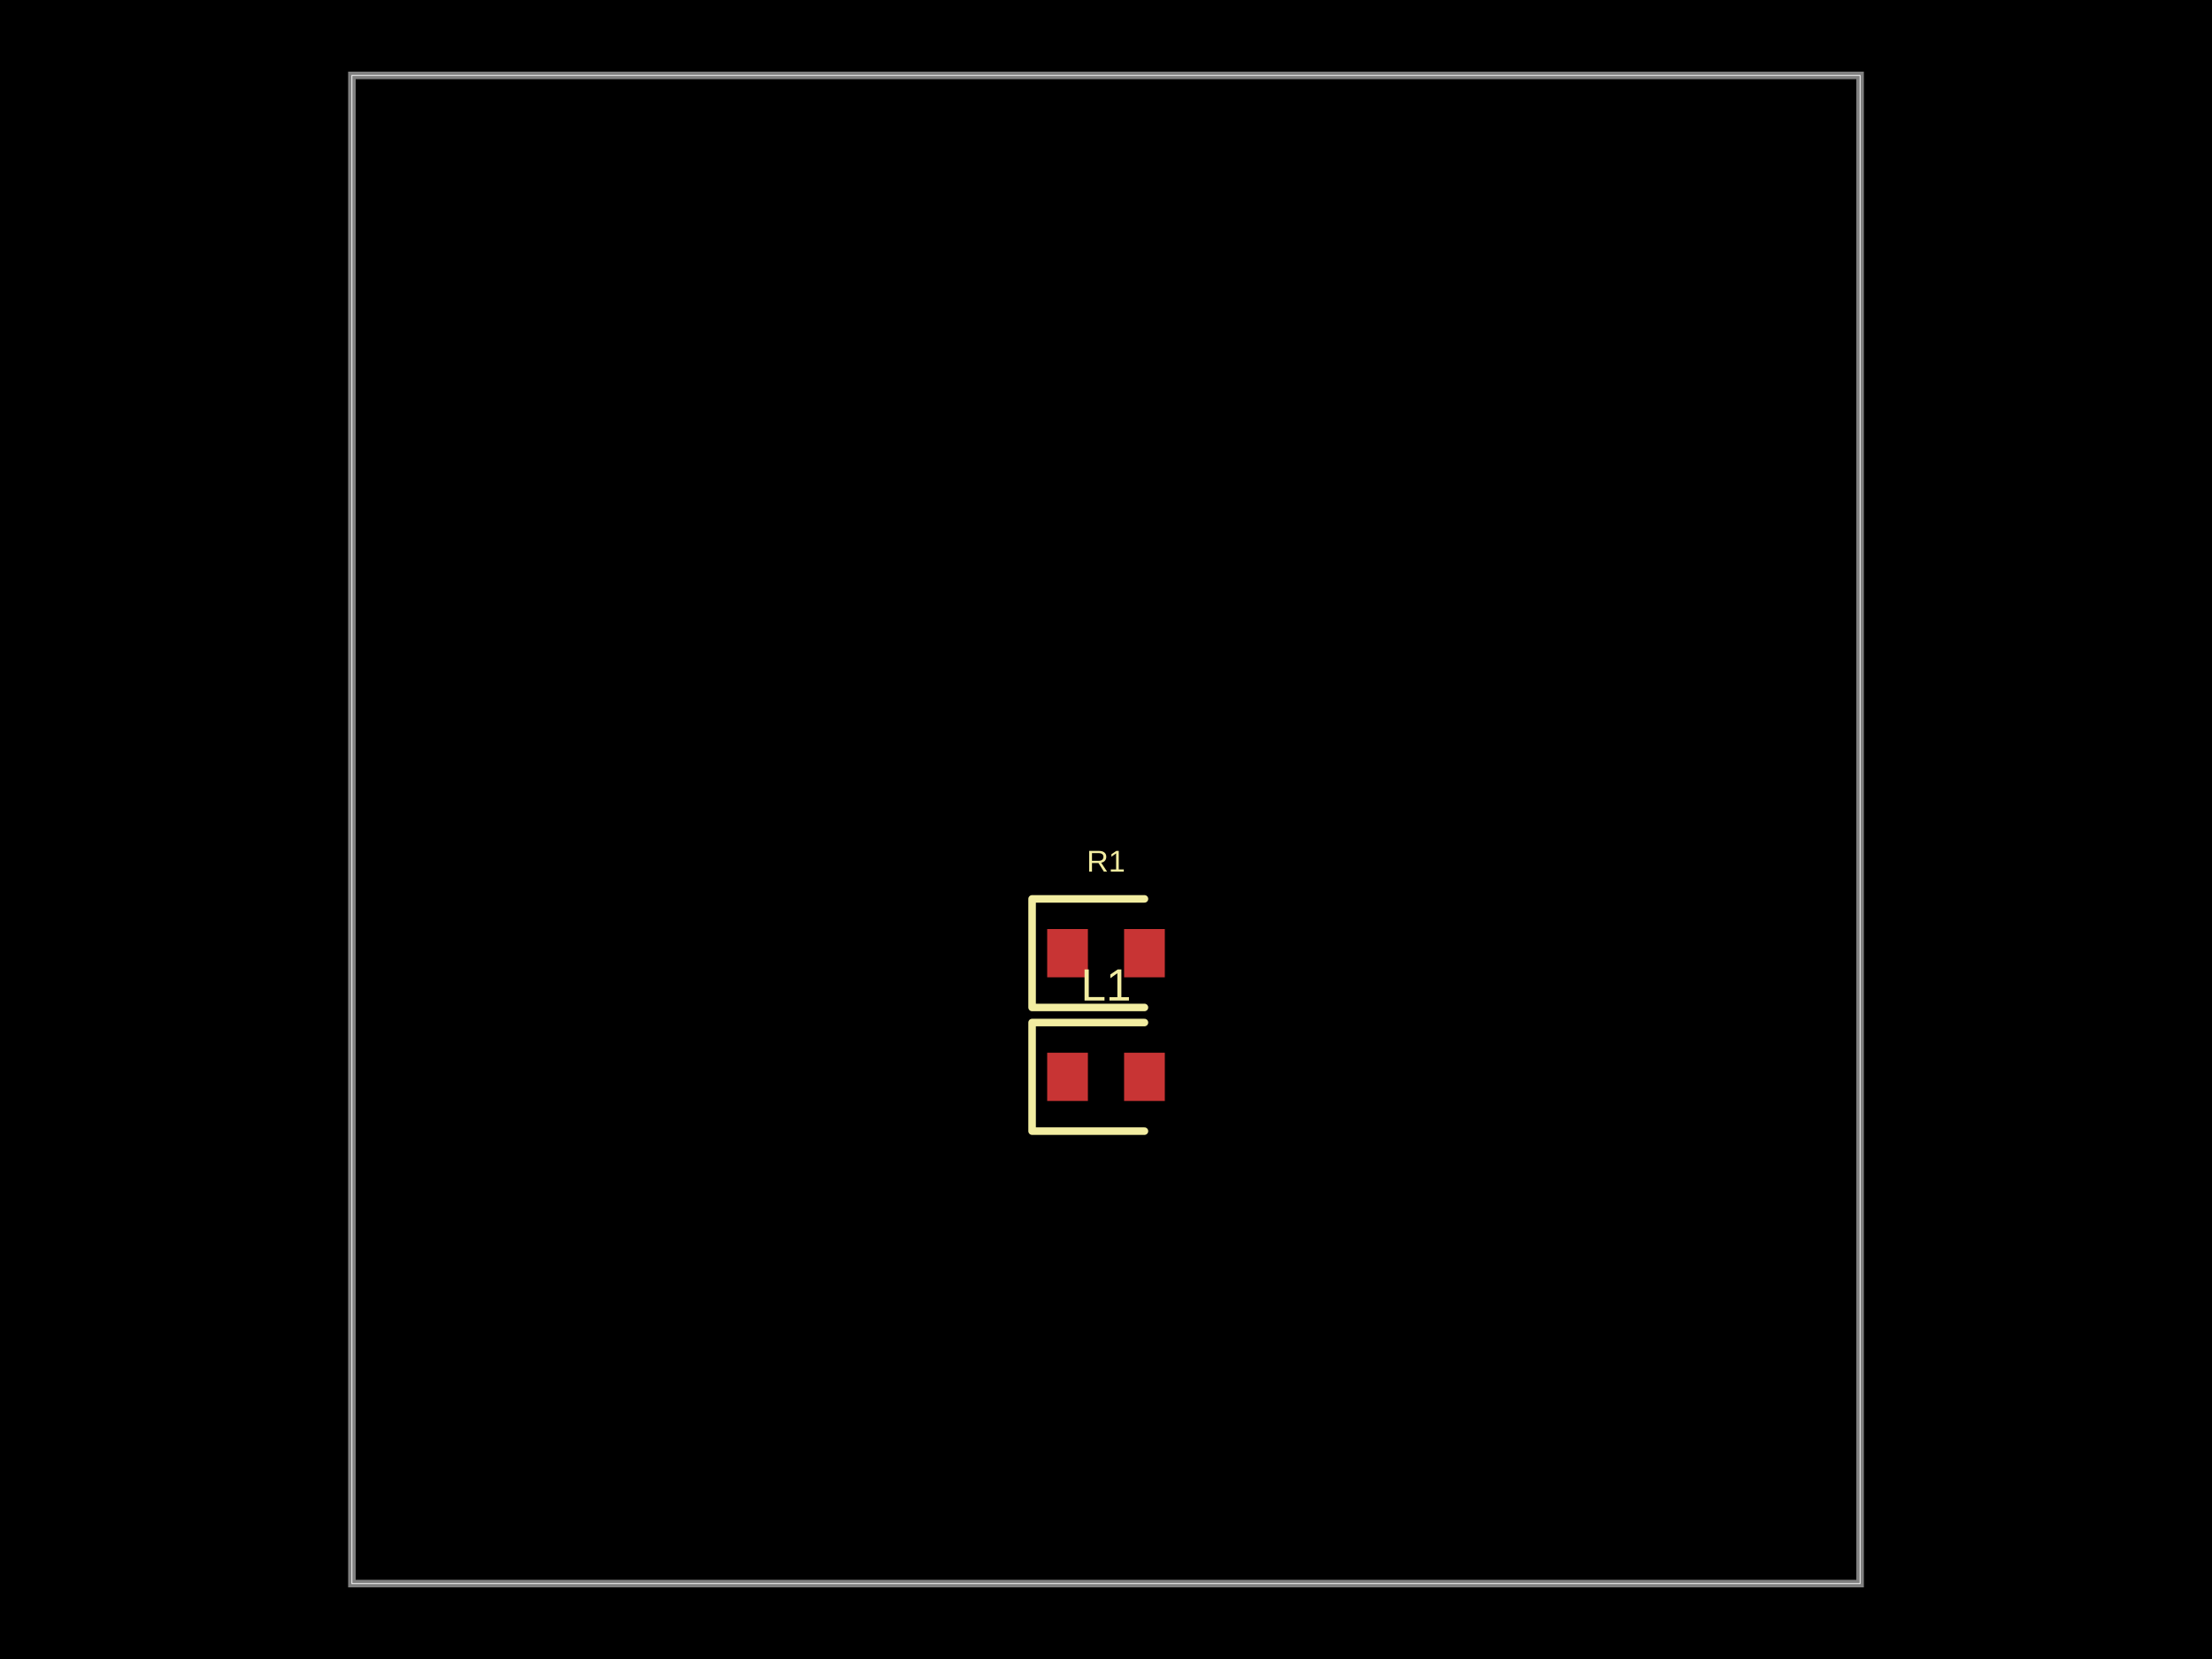
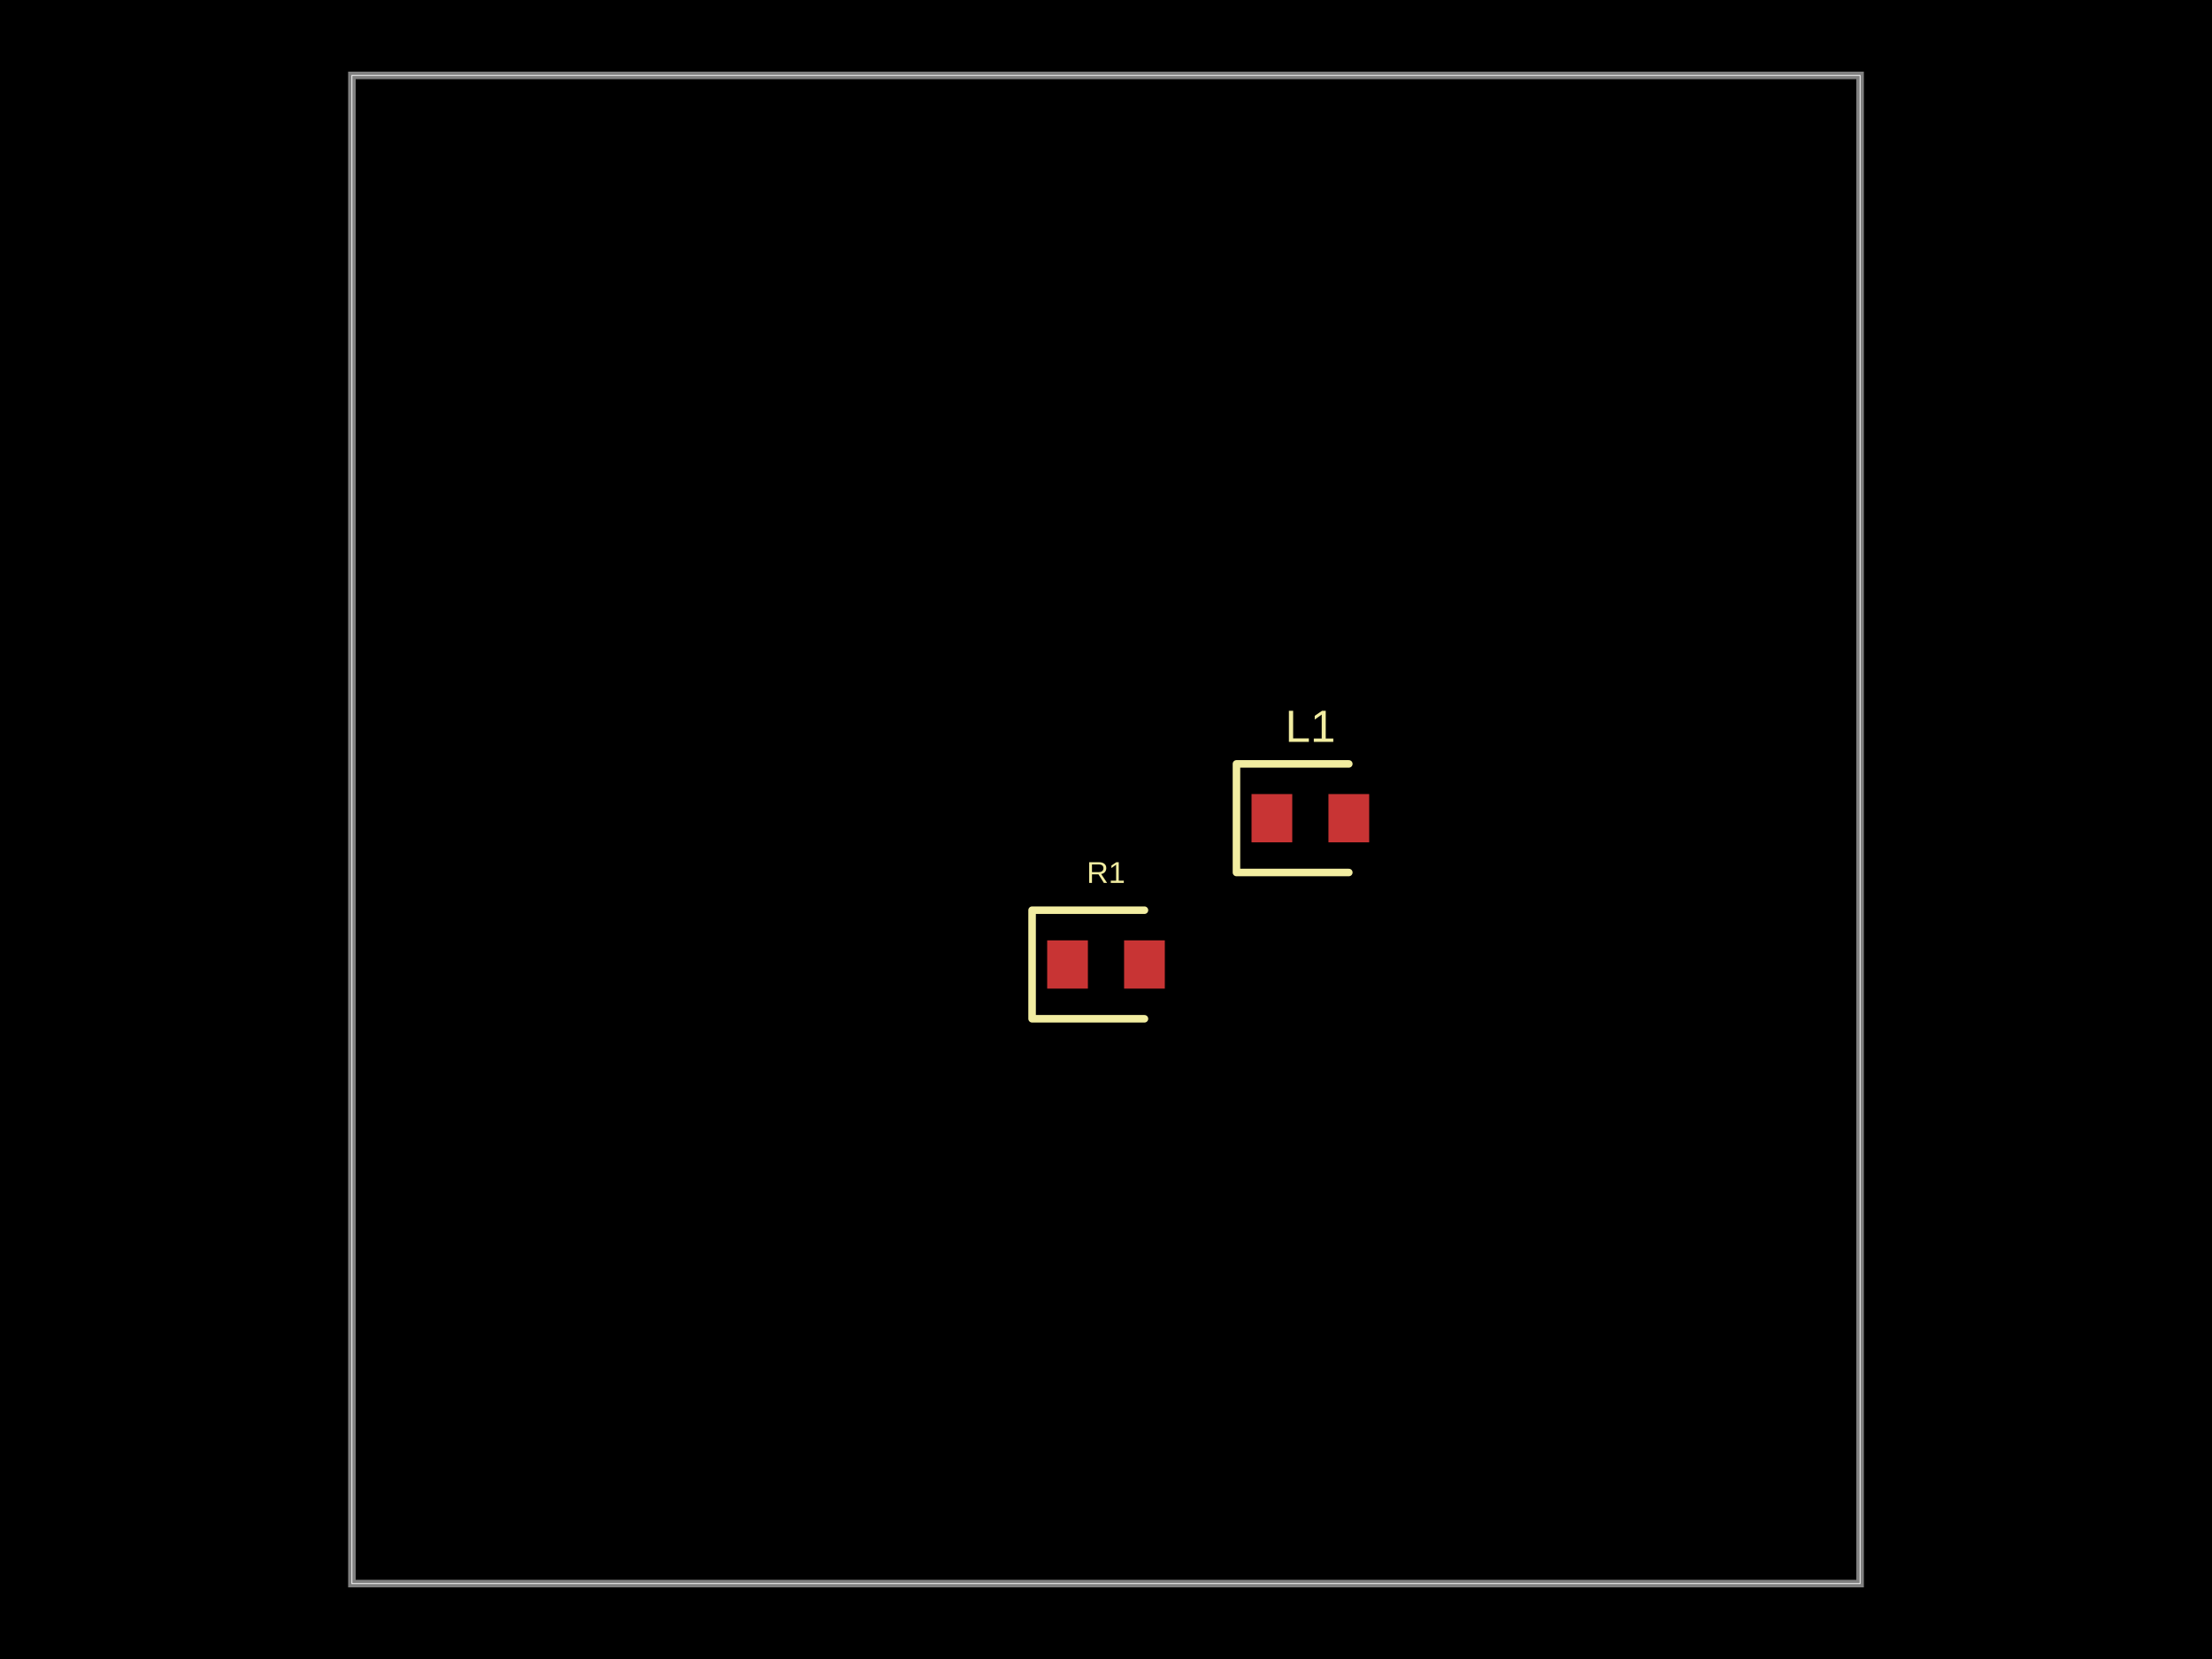
- <svg xmlns="http://www.w3.org/2000/svg" width="800" height="600" data-software-used-string="@tscircuit/core@0.0.920">
+ <svg xmlns="http://www.w3.org/2000/svg" width="800" height="600" data-software-used-string="@tscircuit/core@0.0.1210">
  <style />
  <rect class="boundary" x="0" y="0" fill="#000" width="800" height="600" data-type="pcb_background" data-pcb-layer="global" />
  <rect class="pcb-boundary" fill="none" stroke="#fff" stroke-width="0.3" x="127.273" y="27.273" width="545.455" height="545.455" data-type="pcb_boundary" data-pcb-layer="global" />
  <path class="pcb-board" d="M 127.273 572.727 L 672.727 572.727 L 672.727 27.273 L 127.273 27.273 Z" fill="none" stroke="rgba(255, 255, 255, 0.5)" stroke-width="2.727" data-type="pcb_board" data-pcb-layer="board" />
-   <rect class="pcb-pad" fill="rgb(200, 52, 52)" x="378.727" y="380.727" width="14.727" height="17.455" data-type="pcb_smtpad" data-pcb-layer="top" />
-   <rect class="pcb-pad" fill="rgb(200, 52, 52)" x="406.545" y="380.727" width="14.727" height="17.455" data-type="pcb_smtpad" data-pcb-layer="top" />
-   <rect class="pcb-pad" fill="rgb(200, 52, 52)" x="378.727" y="336" width="14.727" height="17.455" data-type="pcb_smtpad" data-pcb-layer="top" />
-   <rect class="pcb-pad" fill="rgb(200, 52, 52)" x="406.545" y="336" width="14.727" height="17.455" data-type="pcb_smtpad" data-pcb-layer="top" />
-   <path class="pcb-silkscreen pcb-silkscreen-top" d="M 413.909 369.818 L 373.273 369.818 L 373.273 409.091 L 413.909 409.091" fill="none" stroke="#f2eda1" stroke-width="2.727" stroke-linecap="round" stroke-linejoin="round" data-pcb-component-id="pcb_component_0" data-pcb-silkscreen-path-id="pcb_silkscreen_path_0" data-type="pcb_silkscreen_path" data-pcb-layer="top" />
-   <text x="0" y="0" dx="0" dy="0" fill="#f2eda1" font-family="Arial, sans-serif" font-size="16.364" text-anchor="middle" dominant-baseline="central" transform="matrix(1,0,0,1,400,356.1818)" class="pcb-silkscreen-text pcb-silkscreen-top" data-pcb-silkscreen-text-id="pcb_component_0" stroke="none" data-type="pcb_silkscreen_text" data-pcb-layer="top">L1</text>
-   <path class="pcb-silkscreen pcb-silkscreen-top" d="M 413.909 325.091 L 373.273 325.091 L 373.273 364.364 L 413.909 364.364" fill="none" stroke="#f2eda1" stroke-width="2.727" stroke-linecap="round" stroke-linejoin="round" data-pcb-component-id="pcb_component_1" data-pcb-silkscreen-path-id="pcb_silkscreen_path_1" data-type="pcb_silkscreen_path" data-pcb-layer="top" />
-   <text x="0" y="0" dx="0" dy="0" fill="#f2eda1" font-family="Arial, sans-serif" font-size="10.909" text-anchor="middle" dominant-baseline="central" transform="matrix(1,0,0,1,400,311.4545)" class="pcb-silkscreen-text pcb-silkscreen-top" data-pcb-silkscreen-text-id="pcb_component_1" stroke="none" data-type="pcb_silkscreen_text" data-pcb-layer="top">R1</text>
+   <rect class="pcb-pad" fill="rgb(200, 52, 52)" x="452.636" y="287.182" width="14.727" height="17.455" data-type="pcb_smtpad" data-pcb-layer="top" />
+   <rect class="pcb-pad" fill="rgb(200, 52, 52)" x="480.455" y="287.182" width="14.727" height="17.455" data-type="pcb_smtpad" data-pcb-layer="top" />
+   <rect class="pcb-pad" fill="rgb(200, 52, 52)" x="378.727" y="340.091" width="14.727" height="17.455" data-type="pcb_smtpad" data-pcb-layer="top" />
+   <rect class="pcb-pad" fill="rgb(200, 52, 52)" x="406.545" y="340.091" width="14.727" height="17.455" data-type="pcb_smtpad" data-pcb-layer="top" />
+   <path class="pcb-silkscreen pcb-silkscreen-top" d="M 487.818 276.273 L 447.182 276.273 L 447.182 315.545 L 487.818 315.545" fill="none" stroke="#f2eda1" stroke-width="2.727" stroke-linecap="round" stroke-linejoin="round" data-pcb-component-id="pcb_component_0" data-pcb-silkscreen-path-id="pcb_silkscreen_path_0" data-type="pcb_silkscreen_path" data-pcb-layer="top" />
+   <text x="0" y="0" dx="0" dy="0" fill="#f2eda1" font-family="Arial, sans-serif" font-size="16.364" text-anchor="middle" dominant-baseline="central" transform="matrix(1,0,0,1,473.9091,262.6364)" class="pcb-silkscreen-text pcb-silkscreen-top" data-pcb-silkscreen-text-id="pcb_component_0" stroke="none" data-type="pcb_silkscreen_text" data-pcb-layer="top">L1</text>
+   <path class="pcb-silkscreen pcb-silkscreen-top" d="M 413.909 329.182 L 373.273 329.182 L 373.273 368.455 L 413.909 368.455" fill="none" stroke="#f2eda1" stroke-width="2.727" stroke-linecap="round" stroke-linejoin="round" data-pcb-component-id="pcb_component_1" data-pcb-silkscreen-path-id="pcb_silkscreen_path_1" data-type="pcb_silkscreen_path" data-pcb-layer="top" />
+   <text x="0" y="0" dx="0" dy="0" fill="#f2eda1" font-family="Arial, sans-serif" font-size="10.909" text-anchor="middle" dominant-baseline="central" transform="matrix(1,0,0,1,400,315.5455)" class="pcb-silkscreen-text pcb-silkscreen-top" data-pcb-silkscreen-text-id="pcb_component_1" stroke="none" data-type="pcb_silkscreen_text" data-pcb-layer="top">R1</text>
</svg>
